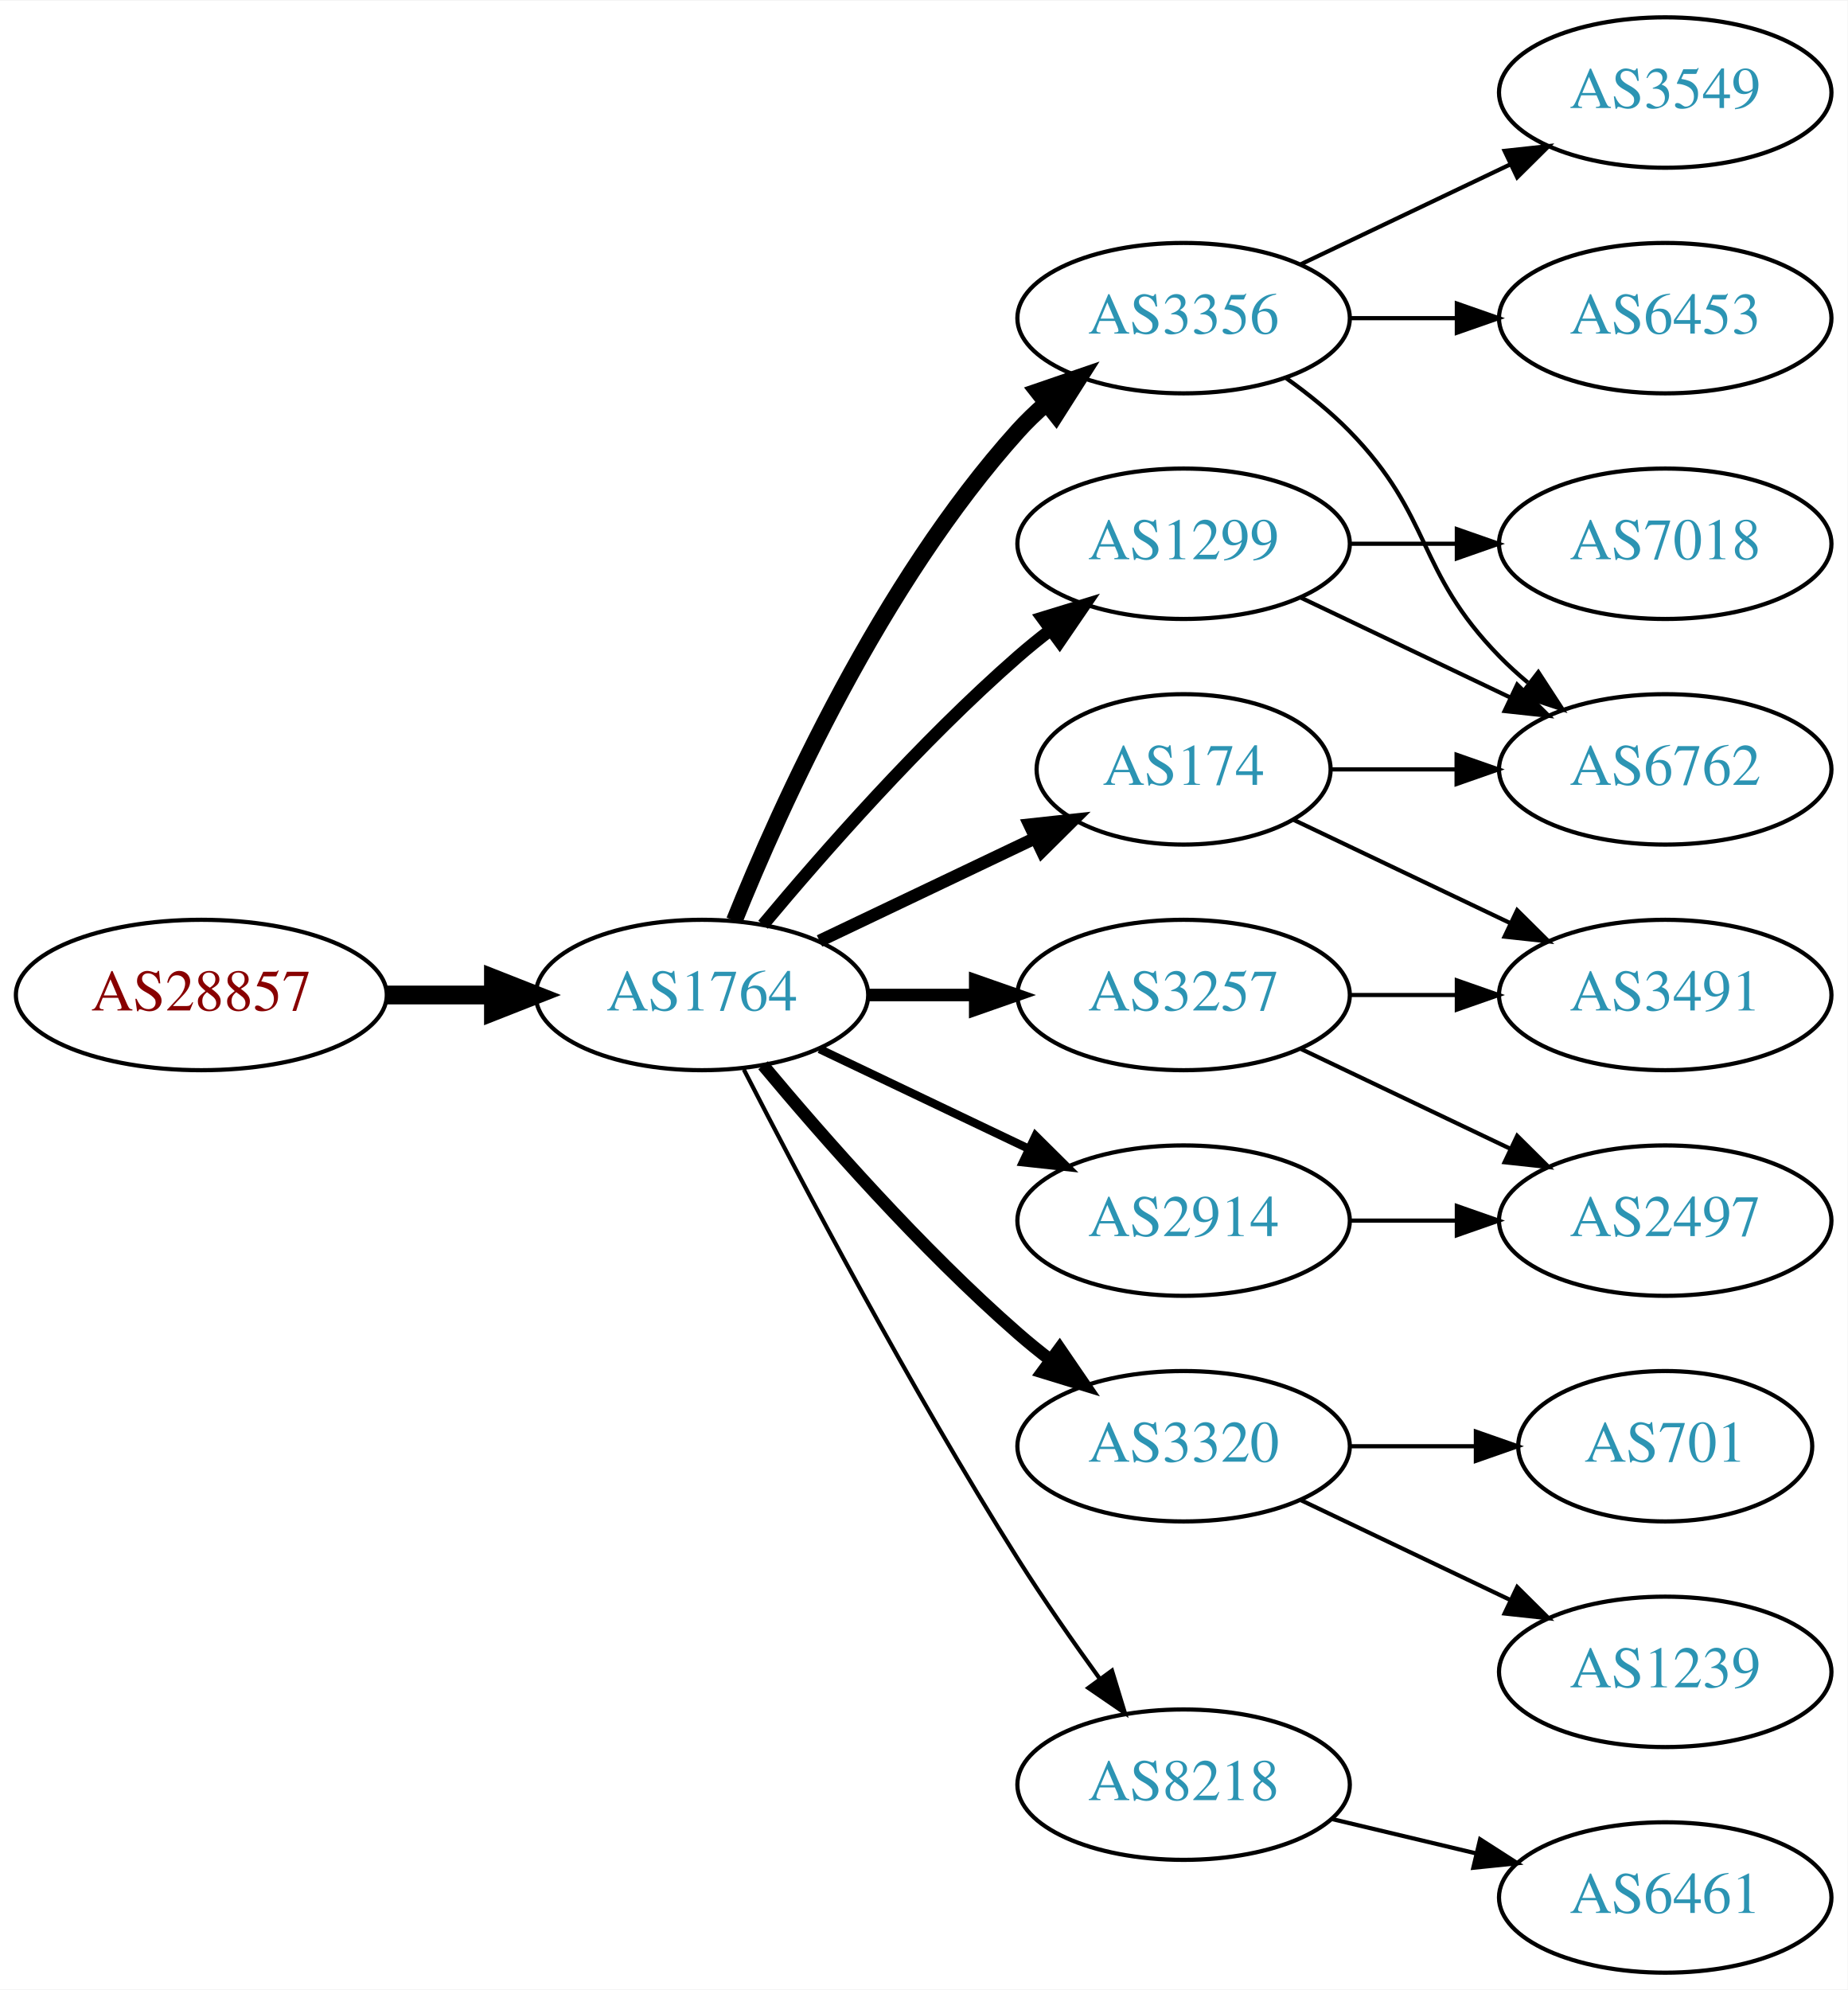
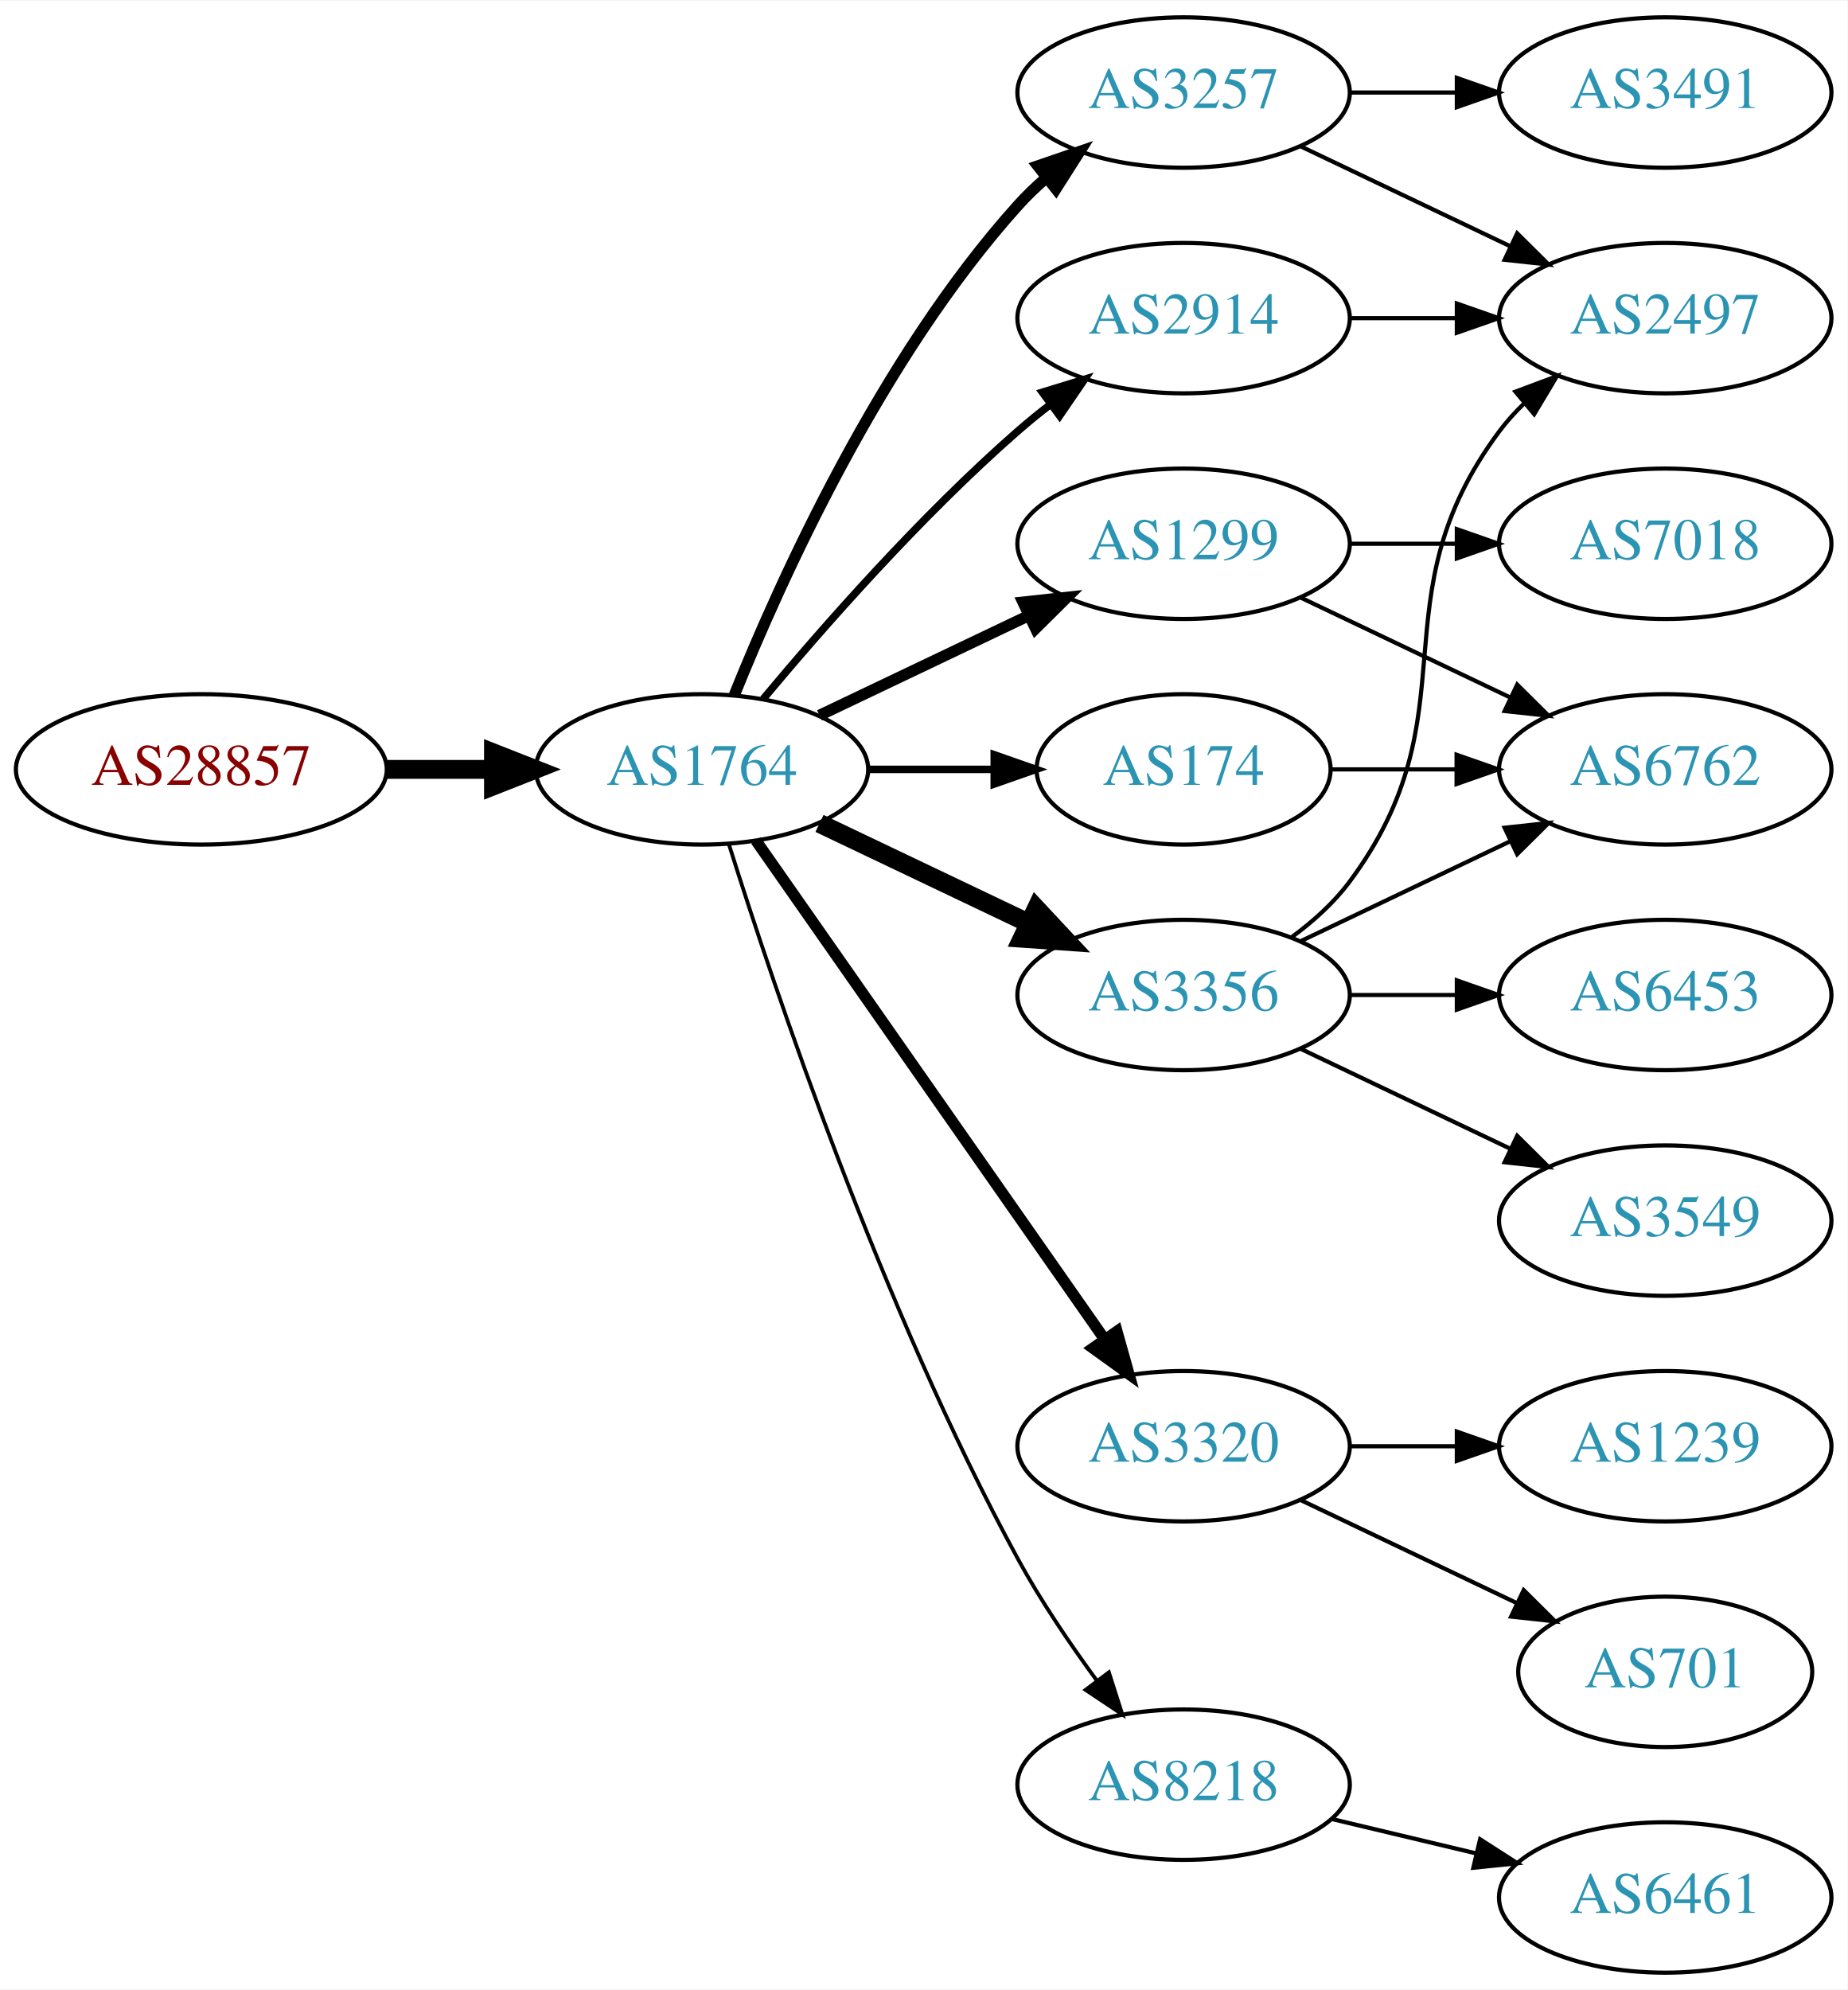
<svg xmlns="http://www.w3.org/2000/svg" xmlns:xlink="http://www.w3.org/1999/xlink" width="442pt" height="476pt" viewBox="0.00 0.00 442.27 476.00">
  <g id="graph0" class="graph" transform="scale(1 1) rotate(0) translate(4 472)">
    <polygon fill="white" stroke="none" points="-4,4 -4,-472 438.271,-472 438.271,4 -4,4" />
    <g id="node1" class="node">
      <g id="a_node1">
        <a xlink:href="/asn/28857" xlink:title="AS28857 ~ DXC Technology Austria GmbH [AT]">
-           <ellipse fill="#ffffff" stroke="black" cx="44.196" cy="-234" rx="44.393" ry="18" />
-           <text text-anchor="middle" x="44.196" y="-230.3" font-family="Times,serif" font-size="14.00" fill="#880000">AS28857</text>
+           <ellipse fill="#ffffff" stroke="black" cx="44.196" cy="-288" rx="44.393" ry="18" />
+           <text text-anchor="middle" x="44.196" y="-284.3" font-family="Times,serif" font-size="14.00" fill="#880000">AS28857</text>
        </a>
      </g>
    </g>
    <g id="node2" class="node">
      <g id="a_node2">
        <a xlink:href="/asn/1764" xlink:title="AS1764 ~ NEXTLAYER-AS [AT]">
-           <ellipse fill="#ffffff" stroke="black" cx="164.039" cy="-234" rx="39.794" ry="18" />
-           <text text-anchor="middle" x="164.039" y="-230.3" font-family="Times,serif" font-size="14.00" fill="#2c94b3">AS1764</text>
+           <ellipse fill="#ffffff" stroke="black" cx="164.039" cy="-288" rx="39.794" ry="18" />
+           <text text-anchor="middle" x="164.039" y="-284.3" font-family="Times,serif" font-size="14.00" fill="#2c94b3">AS1764</text>
        </a>
      </g>
    </g>
    <g id="edge1" class="edge">
-       <path fill="none" stroke="black" stroke-width="4.5" d="M88.407,-234C96.72,-234 105.482,-234 113.965,-234" />
-       <polygon fill="black" stroke="black" stroke-width="4.5" points="114.123,-237.938 124.123,-234 114.123,-230.063 114.123,-237.938" />
+       <path fill="none" stroke="black" stroke-width="4.5" d="M88.407,-288C96.72,-288 105.482,-288 113.965,-288" />
+       <polygon fill="black" stroke="black" stroke-width="4.5" points="114.123,-291.938 124.123,-288 114.123,-284.063 114.123,-291.938" />
    </g>
    <g id="node3" class="node">
      <g id="a_node3">
-         <a xlink:href="/asn/3356" xlink:title="AS3356 ~ Level 3 Parent, LLC [US]">
-           <ellipse fill="#ffffff" stroke="black" cx="279.332" cy="-396" rx="39.794" ry="18" />
-           <text text-anchor="middle" x="279.332" y="-392.3" font-family="Times,serif" font-size="14.00" fill="#2c94b3">AS3356</text>
+         <a xlink:href="/asn/3257" xlink:title="AS3257 ~ GTT [DE]">
+           <ellipse fill="#ffffff" stroke="black" cx="279.332" cy="-450" rx="39.794" ry="18" />
+           <text text-anchor="middle" x="279.332" y="-446.3" font-family="Times,serif" font-size="14.00" fill="#2c94b3">AS3257</text>
        </a>
      </g>
    </g>
    <g id="edge2" class="edge">
-       <path fill="none" stroke="black" stroke-width="4" d="M171.786,-251.787C182.837,-279.243 206.891,-332.578 239.685,-369 241.688,-371.224 243.906,-373.363 246.239,-375.397" />
-       <polygon fill="black" stroke="black" stroke-width="4" points="244.437,-378.433 254.458,-381.873 248.769,-372.935 244.437,-378.433" />
+       <path fill="none" stroke="black" stroke-width="2.7" d="M171.786,-305.787C182.837,-333.243 206.891,-386.578 239.685,-423 241.688,-425.224 243.906,-427.363 246.239,-429.397" />
+       <polygon fill="black" stroke="black" stroke-width="2.7" points="244.437,-432.433 254.458,-435.873 248.769,-426.935 244.437,-432.433" />
    </g>
    <g id="node4" class="node">
      <g id="a_node4">
        <a xlink:href="/asn/2914" xlink:title="AS2914 ~ NTT America, Inc. [US]">
-           <ellipse fill="#ffffff" stroke="black" cx="279.332" cy="-180" rx="39.794" ry="18" />
-           <text text-anchor="middle" x="279.332" y="-176.3" font-family="Times,serif" font-size="14.00" fill="#2c94b3">AS2914</text>
+           <ellipse fill="#ffffff" stroke="black" cx="279.332" cy="-396" rx="39.794" ry="18" />
+           <text text-anchor="middle" x="279.332" y="-392.3" font-family="Times,serif" font-size="14.00" fill="#2c94b3">AS2914</text>
        </a>
      </g>
    </g>
    <g id="edge3" class="edge">
-       <path fill="none" stroke="black" stroke-width="2" d="M192.175,-221.066C207.169,-213.919 225.99,-204.948 242.213,-197.215" />
-       <polygon fill="black" stroke="black" stroke-width="2" points="243.895,-200.291 251.417,-192.829 240.884,-193.972 243.895,-200.291" />
+       <path fill="none" stroke="black" stroke-width="1.8" d="M178.669,-304.817C192.951,-321.929 216.498,-348.745 239.685,-369 242.151,-371.154 244.789,-373.294 247.487,-375.372" />
+       <polygon fill="black" stroke="black" stroke-width="1.8" points="245.512,-378.264 255.641,-381.37 249.66,-372.625 245.512,-378.264" />
    </g>
    <g id="node5" class="node">
      <g id="a_node5">
        <a xlink:href="/asn/1299" xlink:title="AS1299 ~ Telia Carrier [EU]">
          <ellipse fill="#ffffff" stroke="black" cx="279.332" cy="-342" rx="39.794" ry="18" />
          <text text-anchor="middle" x="279.332" y="-338.3" font-family="Times,serif" font-size="14.00" fill="#2c94b3">AS1299</text>
        </a>
      </g>
    </g>
    <g id="edge4" class="edge">
-       <path fill="none" stroke="black" stroke-width="3" d="M178.669,-250.817C192.951,-267.929 216.498,-294.745 239.685,-315 242.151,-317.154 244.789,-319.294 247.487,-321.372" />
-       <polygon fill="black" stroke="black" stroke-width="3" points="245.512,-324.264 255.641,-327.37 249.66,-318.625 245.512,-324.264" />
+       <path fill="none" stroke="black" stroke-width="2.7" d="M192.175,-300.934C207.169,-308.081 225.99,-317.052 242.213,-324.785" />
+       <polygon fill="black" stroke="black" stroke-width="2.7" points="240.884,-328.028 251.417,-329.171 243.895,-321.709 240.884,-328.028" />
    </g>
    <g id="node6" class="node">
      <g id="a_node6">
+         <a xlink:href="/asn/3356" xlink:title="AS3356 ~ Level 3 Parent, LLC [US]">
+           <ellipse fill="#ffffff" stroke="black" cx="279.332" cy="-234" rx="39.794" ry="18" />
+           <text text-anchor="middle" x="279.332" y="-230.3" font-family="Times,serif" font-size="14.00" fill="#2c94b3">AS3356</text>
+         </a>
+       </g>
+     </g>
+     <g id="edge5" class="edge">
+       <path fill="none" stroke="black" stroke-width="4.5" d="M192.175,-275.066C207.169,-267.919 225.99,-258.948 242.213,-251.215" />
+       <polygon fill="black" stroke="black" stroke-width="4.5" points="244.084,-254.686 251.417,-246.829 240.695,-247.577 244.084,-254.686" />
+     </g>
+     <g id="node7" class="node">
+       <g id="a_node7">
        <a xlink:href="/asn/3320" xlink:title="AS3320 ~ DTAG [DE]">
          <ellipse fill="#ffffff" stroke="black" cx="279.332" cy="-126" rx="39.794" ry="18" />
          <text text-anchor="middle" x="279.332" y="-122.3" font-family="Times,serif" font-size="14.00" fill="#2c94b3">AS3320</text>
        </a>
      </g>
    </g>
-     <g id="edge5" class="edge">
-       <path fill="none" stroke="black" stroke-width="3" d="M178.669,-217.183C192.951,-200.071 216.498,-173.255 239.685,-153 242.151,-150.846 244.789,-148.706 247.487,-146.628" />
-       <polygon fill="black" stroke="black" stroke-width="3" points="249.66,-149.375 255.641,-140.63 245.512,-143.736 249.66,-149.375" />
-     </g>
-     <g id="node7" class="node">
-       <g id="a_node7">
+     <g id="edge6" class="edge">
+       <path fill="none" stroke="black" stroke-width="2.7" d="M176.949,-270.969C196.871,-242.483 237.06,-185.015 260.41,-151.626" />
+       <polygon fill="black" stroke="black" stroke-width="2.7" points="263.377,-153.491 266.24,-143.29 257.641,-149.479 263.377,-153.491" />
+     </g>
+     <g id="node8" class="node">
+       <g id="a_node8">
        <a xlink:href="/asn/174" xlink:title="AS174 ~ Cogent Communications [US]">
          <ellipse fill="#ffffff" stroke="black" cx="279.332" cy="-288" rx="35.194" ry="18" />
          <text text-anchor="middle" x="279.332" y="-284.3" font-family="Times,serif" font-size="14.00" fill="#2c94b3">AS174</text>
        </a>
      </g>
    </g>
-     <g id="edge6" class="edge">
-       <path fill="none" stroke="black" stroke-width="3" d="M192.175,-246.934C207.607,-254.29 227.092,-263.577 243.628,-271.459" />
-       <polygon fill="black" stroke="black" stroke-width="3" points="242.436,-274.768 252.969,-275.911 245.448,-268.449 242.436,-274.768" />
-     </g>
-     <g id="node8" class="node">
-       <g id="a_node8">
-         <a xlink:href="/asn/3257" xlink:title="AS3257 ~ GTT [DE]">
-           <ellipse fill="#ffffff" stroke="black" cx="279.332" cy="-234" rx="39.794" ry="18" />
-           <text text-anchor="middle" x="279.332" y="-230.3" font-family="Times,serif" font-size="14.00" fill="#2c94b3">AS3257</text>
-         </a>
-       </g>
-     </g>
    <g id="edge7" class="edge">
-       <path fill="none" stroke="black" stroke-width="3" d="M203.711,-234C211.914,-234 220.678,-234 229.21,-234" />
-       <polygon fill="black" stroke="black" stroke-width="3" points="229.449,-237.5 239.449,-234 229.449,-230.5 229.449,-237.5" />
+       <path fill="none" stroke="black" stroke-width="1.8" d="M203.711,-288C213.416,-288 223.907,-288 233.87,-288" />
+       <polygon fill="black" stroke="black" stroke-width="1.8" points="234.006,-291.5 244.006,-288 234.006,-284.5 234.006,-291.5" />
    </g>
    <g id="node9" class="node">
      <g id="a_node9">
        <a xlink:href="/asn/8218" xlink:title="AS8218 ~ legacy Neotelecoms [FR]">
          <ellipse fill="#ffffff" stroke="black" cx="279.332" cy="-45" rx="39.794" ry="18" />
          <text text-anchor="middle" x="279.332" y="-41.3" font-family="Times,serif" font-size="14.00" fill="#2c94b3">AS8218</text>
        </a>
      </g>
    </g>
    <g id="edge8" class="edge">
-       <path fill="none" stroke="black" d="M174.065,-216.148C187.501,-189.945 213.95,-139.763 239.685,-99 245.748,-89.396 252.868,-79.187 259.333,-70.261" />
-       <polygon fill="black" stroke="black" points="262.185,-72.291 265.276,-62.157 256.54,-68.152 262.185,-72.291" />
+       <path fill="none" stroke="black" stroke-width="0.9" d="M170.46,-270.159C181.231,-235.854 207.122,-158.797 239.685,-99 245.117,-89.026 252.091,-78.731 258.617,-69.84" />
+       <polygon fill="black" stroke="black" stroke-width="0.9" points="261.45,-71.895 264.67,-61.802 255.858,-67.684 261.45,-71.895" />
+     </g>
+     <g id="node17" class="node">
+       <g id="a_node17">
+         <a xlink:href="/asn/2497" xlink:title="AS2497 ~ Internet Initiative Japan Inc. [JP]">
+           <ellipse fill="#ffffff" stroke="black" cx="394.625" cy="-396" rx="39.794" ry="18" />
+           <text text-anchor="middle" x="394.625" y="-392.3" font-family="Times,serif" font-size="14.00" fill="#2c94b3">AS2497</text>
+         </a>
+       </g>
+     </g>
+     <g id="edge19" class="edge">
+       <path fill="none" stroke="black" d="M307.468,-437.066C322.462,-429.919 341.283,-420.948 357.506,-413.215" />
+       <polygon fill="black" stroke="black" points="359.188,-416.291 366.71,-408.829 356.177,-409.972 359.188,-416.291" />
+     </g>
+     <g id="node18" class="node">
+       <g id="a_node18">
+         <a xlink:href="/asn/3491" xlink:title="AS3491 ~ PCCW Global, Inc. [US]">
+           <ellipse fill="#ffffff" stroke="black" cx="394.625" cy="-450" rx="39.794" ry="18" />
+           <text text-anchor="middle" x="394.625" y="-446.3" font-family="Times,serif" font-size="14.00" fill="#2c94b3">AS3491</text>
+         </a>
+       </g>
+     </g>
+     <g id="edge20" class="edge">
+       <path fill="none" stroke="black" d="M319.004,-450C327.207,-450 335.971,-450 344.503,-450" />
+       <polygon fill="black" stroke="black" points="344.742,-453.5 354.742,-450 344.742,-446.5 344.742,-453.5" />
+     </g>
+     <g id="edge21" class="edge">
+       <path fill="none" stroke="black" d="M319.004,-396C327.207,-396 335.971,-396 344.503,-396" />
+       <polygon fill="black" stroke="black" points="344.742,-399.5 354.742,-396 344.742,-392.5 344.742,-399.5" />
    </g>
    <g id="node10" class="node">
      <g id="a_node10">
-         <a xlink:href="/asn/6453" xlink:title="AS6453 ~ TATA COMMUNICATIONS (AMERICA) INC [US]">
-           <ellipse fill="#ffffff" stroke="black" cx="394.625" cy="-396" rx="39.794" ry="18" />
-           <text text-anchor="middle" x="394.625" y="-392.3" font-family="Times,serif" font-size="14.00" fill="#2c94b3">AS6453</text>
-         </a>
-       </g>
-     </g>
-     <g id="edge9" class="edge">
-       <path fill="none" stroke="black" d="M319.004,-396C327.207,-396 335.971,-396 344.503,-396" />
-       <polygon fill="black" stroke="black" points="344.742,-399.5 354.742,-396 344.742,-392.5 344.742,-399.5" />
-     </g>
-     <g id="node11" class="node">
-       <g id="a_node11">
        <a xlink:href="/asn/6762" xlink:title="AS6762 ~ TELECOM ITALIA SPARKLE S.p.A. [IT]">
          <ellipse fill="#ffffff" stroke="black" cx="394.625" cy="-288" rx="39.794" ry="18" />
          <text text-anchor="middle" x="394.625" y="-284.3" font-family="Times,serif" font-size="14.00" fill="#2c94b3">AS6762</text>
        </a>
      </g>
    </g>
-     <g id="edge10" class="edge">
-       <path fill="none" stroke="black" d="M303.926,-381.611C309.182,-377.852 314.513,-373.563 318.978,-369 339.151,-348.383 334.806,-335.617 354.978,-315 357.071,-312.861 359.354,-310.782 361.731,-308.79" />
-       <polygon fill="black" stroke="black" points="364.249,-311.268 370.031,-302.389 359.974,-305.725 364.249,-311.268" />
-     </g>
-     <g id="node12" class="node">
-       <g id="a_node12">
-         <a xlink:href="/asn/3549" xlink:title="AS3549 ~ Level 3 Parent, LLC [US]">
-           <ellipse fill="#ffffff" stroke="black" cx="394.625" cy="-450" rx="39.794" ry="18" />
-           <text text-anchor="middle" x="394.625" y="-446.3" font-family="Times,serif" font-size="14.00" fill="#2c94b3">AS3549</text>
-         </a>
-       </g>
-     </g>
-     <g id="edge11" class="edge">
-       <path fill="none" stroke="black" d="M307.468,-408.934C322.462,-416.081 341.283,-425.052 357.506,-432.785" />
-       <polygon fill="black" stroke="black" points="356.177,-436.028 366.71,-437.171 359.188,-429.709 356.177,-436.028" />
-     </g>
-     <g id="node16" class="node">
-       <g id="a_node16">
-         <a xlink:href="/asn/2497" xlink:title="AS2497 ~ Internet Initiative Japan Inc. [JP]">
-           <ellipse fill="#ffffff" stroke="black" cx="394.625" cy="-180" rx="39.794" ry="18" />
-           <text text-anchor="middle" x="394.625" y="-176.3" font-family="Times,serif" font-size="14.00" fill="#2c94b3">AS2497</text>
-         </a>
-       </g>
-     </g>
-     <g id="edge16" class="edge">
-       <path fill="none" stroke="black" d="M319.004,-180C327.207,-180 335.971,-180 344.503,-180" />
-       <polygon fill="black" stroke="black" points="344.742,-183.5 354.742,-180 344.742,-176.5 344.742,-183.5" />
-     </g>
-     <g id="edge12" class="edge">
+     <g id="edge9" class="edge">
      <path fill="none" stroke="black" d="M307.468,-329.066C322.462,-321.919 341.283,-312.948 357.506,-305.215" />
      <polygon fill="black" stroke="black" points="359.188,-308.291 366.71,-300.829 356.177,-301.972 359.188,-308.291" />
    </g>
-     <g id="node13" class="node">
-       <g id="a_node13">
+     <g id="node11" class="node">
+       <g id="a_node11">
        <a xlink:href="/asn/7018" xlink:title="AS7018 ~ AT&amp;T Services, Inc. [US]">
          <ellipse fill="#ffffff" stroke="black" cx="394.625" cy="-342" rx="39.794" ry="18" />
          <text text-anchor="middle" x="394.625" y="-338.3" font-family="Times,serif" font-size="14.00" fill="#2c94b3">AS7018</text>
        </a>
      </g>
    </g>
-     <g id="edge13" class="edge">
+     <g id="edge10" class="edge">
      <path fill="none" stroke="black" d="M319.004,-342C327.207,-342 335.971,-342 344.503,-342" />
      <polygon fill="black" stroke="black" points="344.742,-345.5 354.742,-342 344.742,-338.5 344.742,-345.5" />
    </g>
+     <g id="edge17" class="edge">
+       <path fill="none" stroke="black" d="M307.468,-246.934C322.462,-254.081 341.283,-263.052 357.506,-270.785" />
+       <polygon fill="black" stroke="black" points="356.177,-274.028 366.71,-275.171 359.188,-267.709 356.177,-274.028" />
+     </g>
+     <g id="node15" class="node">
+       <g id="a_node15">
+         <a xlink:href="/asn/3549" xlink:title="AS3549 ~ Level 3 Parent, LLC [US]">
+           <ellipse fill="#ffffff" stroke="black" cx="394.625" cy="-180" rx="39.794" ry="18" />
+           <text text-anchor="middle" x="394.625" y="-176.3" font-family="Times,serif" font-size="14.00" fill="#2c94b3">AS3549</text>
+         </a>
+       </g>
+     </g>
+     <g id="edge15" class="edge">
+       <path fill="none" stroke="black" d="M307.468,-221.066C322.462,-213.919 341.283,-204.948 357.506,-197.215" />
+       <polygon fill="black" stroke="black" points="359.188,-200.291 366.71,-192.829 356.177,-193.972 359.188,-200.291" />
+     </g>
+     <g id="node16" class="node">
+       <g id="a_node16">
+         <a xlink:href="/asn/6453" xlink:title="AS6453 ~ TATA COMMUNICATIONS (AMERICA) INC [US]">
+           <ellipse fill="#ffffff" stroke="black" cx="394.625" cy="-234" rx="39.794" ry="18" />
+           <text text-anchor="middle" x="394.625" y="-230.3" font-family="Times,serif" font-size="14.00" fill="#2c94b3">AS6453</text>
+         </a>
+       </g>
+     </g>
+     <g id="edge16" class="edge">
+       <path fill="none" stroke="black" d="M319.004,-234C327.207,-234 335.971,-234 344.503,-234" />
+       <polygon fill="black" stroke="black" points="344.742,-237.5 354.742,-234 344.742,-230.5 344.742,-237.5" />
+     </g>
+     <g id="edge18" class="edge">
+       <path fill="none" stroke="black" d="M305.262,-247.882C310.338,-251.611 315.256,-256.016 318.978,-261 349.249,-301.542 324.707,-328.458 354.978,-369 356.723,-371.336 358.73,-373.545 360.893,-375.617" />
+       <polygon fill="black" stroke="black" points="358.771,-378.405 368.694,-382.118 363.253,-373.027 358.771,-378.405" />
+     </g>
+     <g id="node12" class="node">
+       <g id="a_node12">
+         <a xlink:href="/asn/701" xlink:title="AS701 ~ UUNET [US]">
+           <ellipse fill="#ffffff" stroke="black" cx="394.625" cy="-72" rx="35.194" ry="18" />
+           <text text-anchor="middle" x="394.625" y="-68.3" font-family="Times,serif" font-size="14.00" fill="#2c94b3">AS701</text>
+         </a>
+       </g>
+     </g>
+     <g id="edge11" class="edge">
+       <path fill="none" stroke="black" d="M307.468,-113.066C322.9,-105.71 342.385,-96.423 358.92,-88.541" />
+       <polygon fill="black" stroke="black" points="360.741,-91.551 368.262,-84.089 357.729,-85.232 360.741,-91.551" />
+     </g>
+     <g id="node13" class="node">
+       <g id="a_node13">
+         <a xlink:href="/asn/1239" xlink:title="AS1239 ~ Sprint [US]">
+           <ellipse fill="#ffffff" stroke="black" cx="394.625" cy="-126" rx="39.794" ry="18" />
+           <text text-anchor="middle" x="394.625" y="-122.3" font-family="Times,serif" font-size="14.00" fill="#2c94b3">AS1239</text>
+         </a>
+       </g>
+     </g>
+     <g id="edge12" class="edge">
+       <path fill="none" stroke="black" d="M319.004,-126C327.207,-126 335.971,-126 344.503,-126" />
+       <polygon fill="black" stroke="black" points="344.742,-129.5 354.742,-126 344.742,-122.5 344.742,-129.5" />
+     </g>
+     <g id="edge13" class="edge">
+       <path fill="none" stroke="black" d="M314.631,-288C324.008,-288 334.358,-288 344.393,-288" />
+       <polygon fill="black" stroke="black" points="344.681,-291.5 354.681,-288 344.681,-284.5 344.681,-291.5" />
+     </g>
    <g id="node14" class="node">
      <g id="a_node14">
-         <a xlink:href="/asn/1239" xlink:title="AS1239 ~ Sprint [US]">
-           <ellipse fill="#ffffff" stroke="black" cx="394.625" cy="-72" rx="39.794" ry="18" />
-           <text text-anchor="middle" x="394.625" y="-68.3" font-family="Times,serif" font-size="14.00" fill="#2c94b3">AS1239</text>
-         </a>
-       </g>
-     </g>
-     <g id="edge14" class="edge">
-       <path fill="none" stroke="black" d="M307.468,-113.066C322.462,-105.919 341.283,-96.948 357.506,-89.215" />
-       <polygon fill="black" stroke="black" points="359.188,-92.291 366.71,-84.829 356.177,-85.972 359.188,-92.291" />
-     </g>
-     <g id="node15" class="node">
-       <g id="a_node15">
-         <a xlink:href="/asn/701" xlink:title="AS701 ~ UUNET [US]">
-           <ellipse fill="#ffffff" stroke="black" cx="394.625" cy="-126" rx="35.194" ry="18" />
-           <text text-anchor="middle" x="394.625" y="-122.3" font-family="Times,serif" font-size="14.00" fill="#2c94b3">AS701</text>
-         </a>
-       </g>
-     </g>
-     <g id="edge15" class="edge">
-       <path fill="none" stroke="black" d="M319.004,-126C328.709,-126 339.2,-126 349.163,-126" />
-       <polygon fill="black" stroke="black" points="349.299,-129.5 359.299,-126 349.299,-122.5 349.299,-129.5" />
-     </g>
-     <g id="edge17" class="edge">
-       <path fill="none" stroke="black" d="M314.631,-288C324.008,-288 334.358,-288 344.393,-288" />
-       <polygon fill="black" stroke="black" points="344.681,-291.5 354.681,-288 344.681,-284.5 344.681,-291.5" />
-     </g>
-     <g id="node17" class="node">
-       <g id="a_node17">
-         <a xlink:href="/asn/3491" xlink:title="AS3491 ~ PCCW Global, Inc. [US]">
-           <ellipse fill="#ffffff" stroke="black" cx="394.625" cy="-234" rx="39.794" ry="18" />
-           <text text-anchor="middle" x="394.625" y="-230.3" font-family="Times,serif" font-size="14.00" fill="#2c94b3">AS3491</text>
-         </a>
-       </g>
-     </g>
-     <g id="edge18" class="edge">
-       <path fill="none" stroke="black" d="M305.757,-275.881C321.059,-268.587 340.783,-259.186 357.665,-251.14" />
-       <polygon fill="black" stroke="black" points="359.184,-254.293 366.705,-246.831 356.172,-247.974 359.184,-254.293" />
-     </g>
-     <g id="edge19" class="edge">
-       <path fill="none" stroke="black" d="M307.468,-221.066C322.462,-213.919 341.283,-204.948 357.506,-197.215" />
-       <polygon fill="black" stroke="black" points="359.188,-200.291 366.71,-192.829 356.177,-193.972 359.188,-200.291" />
-     </g>
-     <g id="edge20" class="edge">
-       <path fill="none" stroke="black" d="M319.004,-234C327.207,-234 335.971,-234 344.503,-234" />
-       <polygon fill="black" stroke="black" points="344.742,-237.5 354.742,-234 344.742,-230.5 344.742,-237.5" />
-     </g>
-     <g id="node18" class="node">
-       <g id="a_node18">
        <a xlink:href="/asn/6461" xlink:title="AS6461 ~ Zayo Bandwidth [US]">
          <ellipse fill="#ffffff" stroke="black" cx="394.625" cy="-18" rx="39.794" ry="18" />
          <text text-anchor="middle" x="394.625" y="-14.3" font-family="Times,serif" font-size="14.00" fill="#2c94b3">AS6461</text>
        </a>
      </g>
    </g>
-     <g id="edge21" class="edge">
+     <g id="edge14" class="edge">
      <path fill="none" stroke="black" d="M314.939,-36.752C325.81,-34.162 337.964,-31.265 349.407,-28.538" />
      <polygon fill="black" stroke="black" points="350.313,-31.92 359.229,-26.197 348.69,-25.111 350.313,-31.92" />
    </g>
  </g>
</svg>
